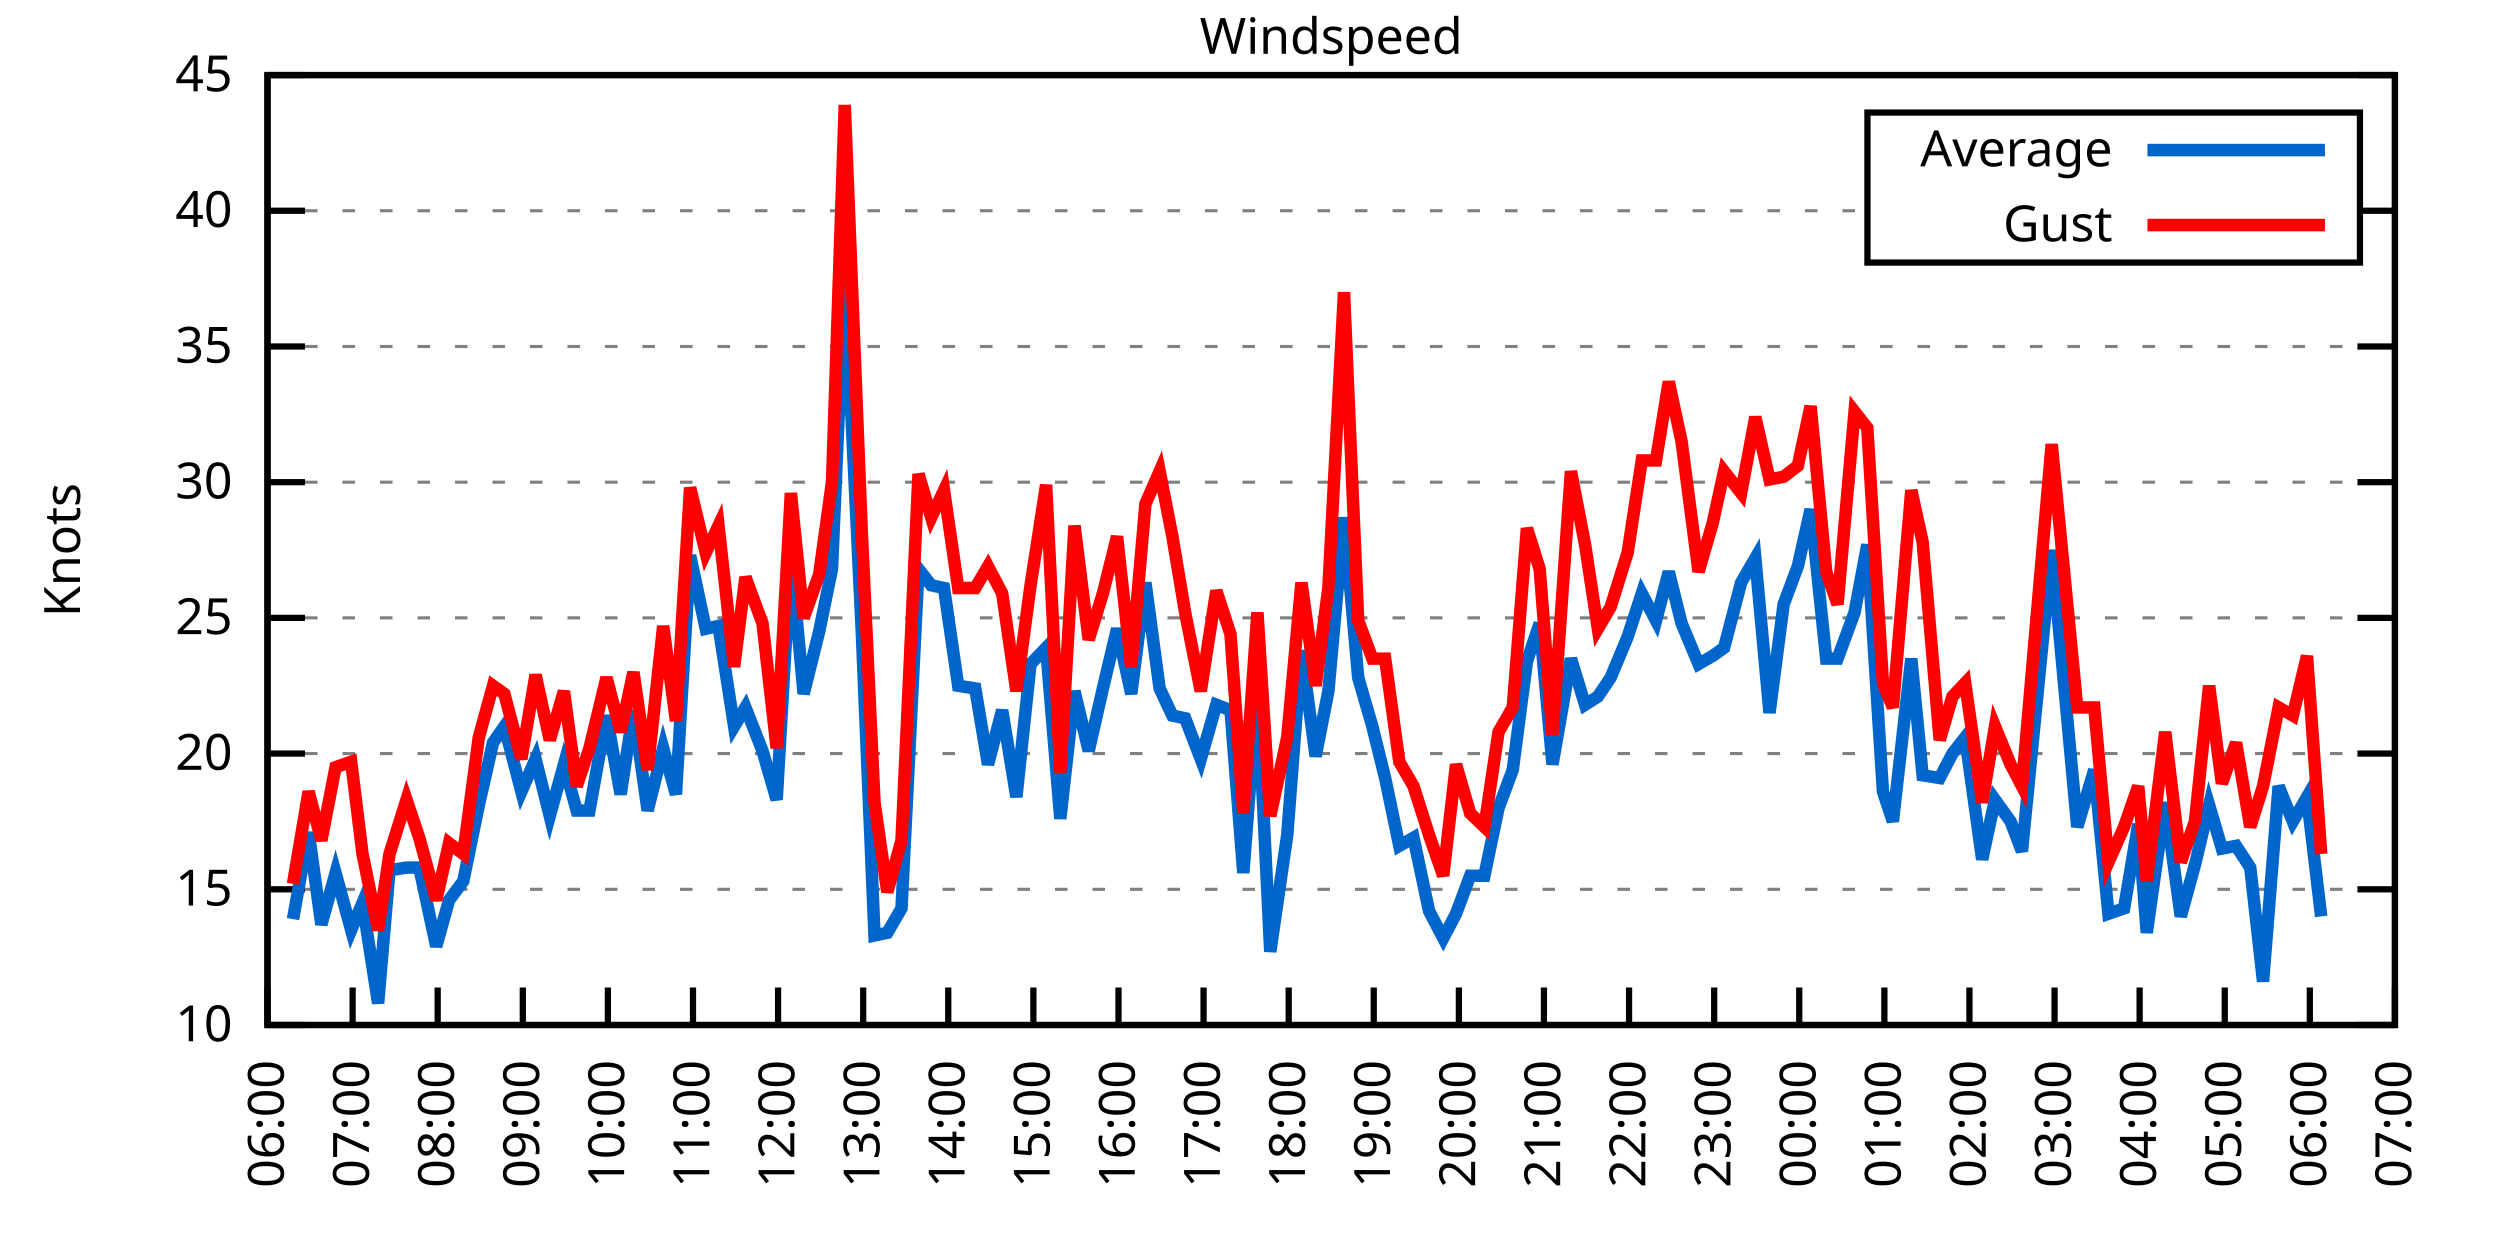
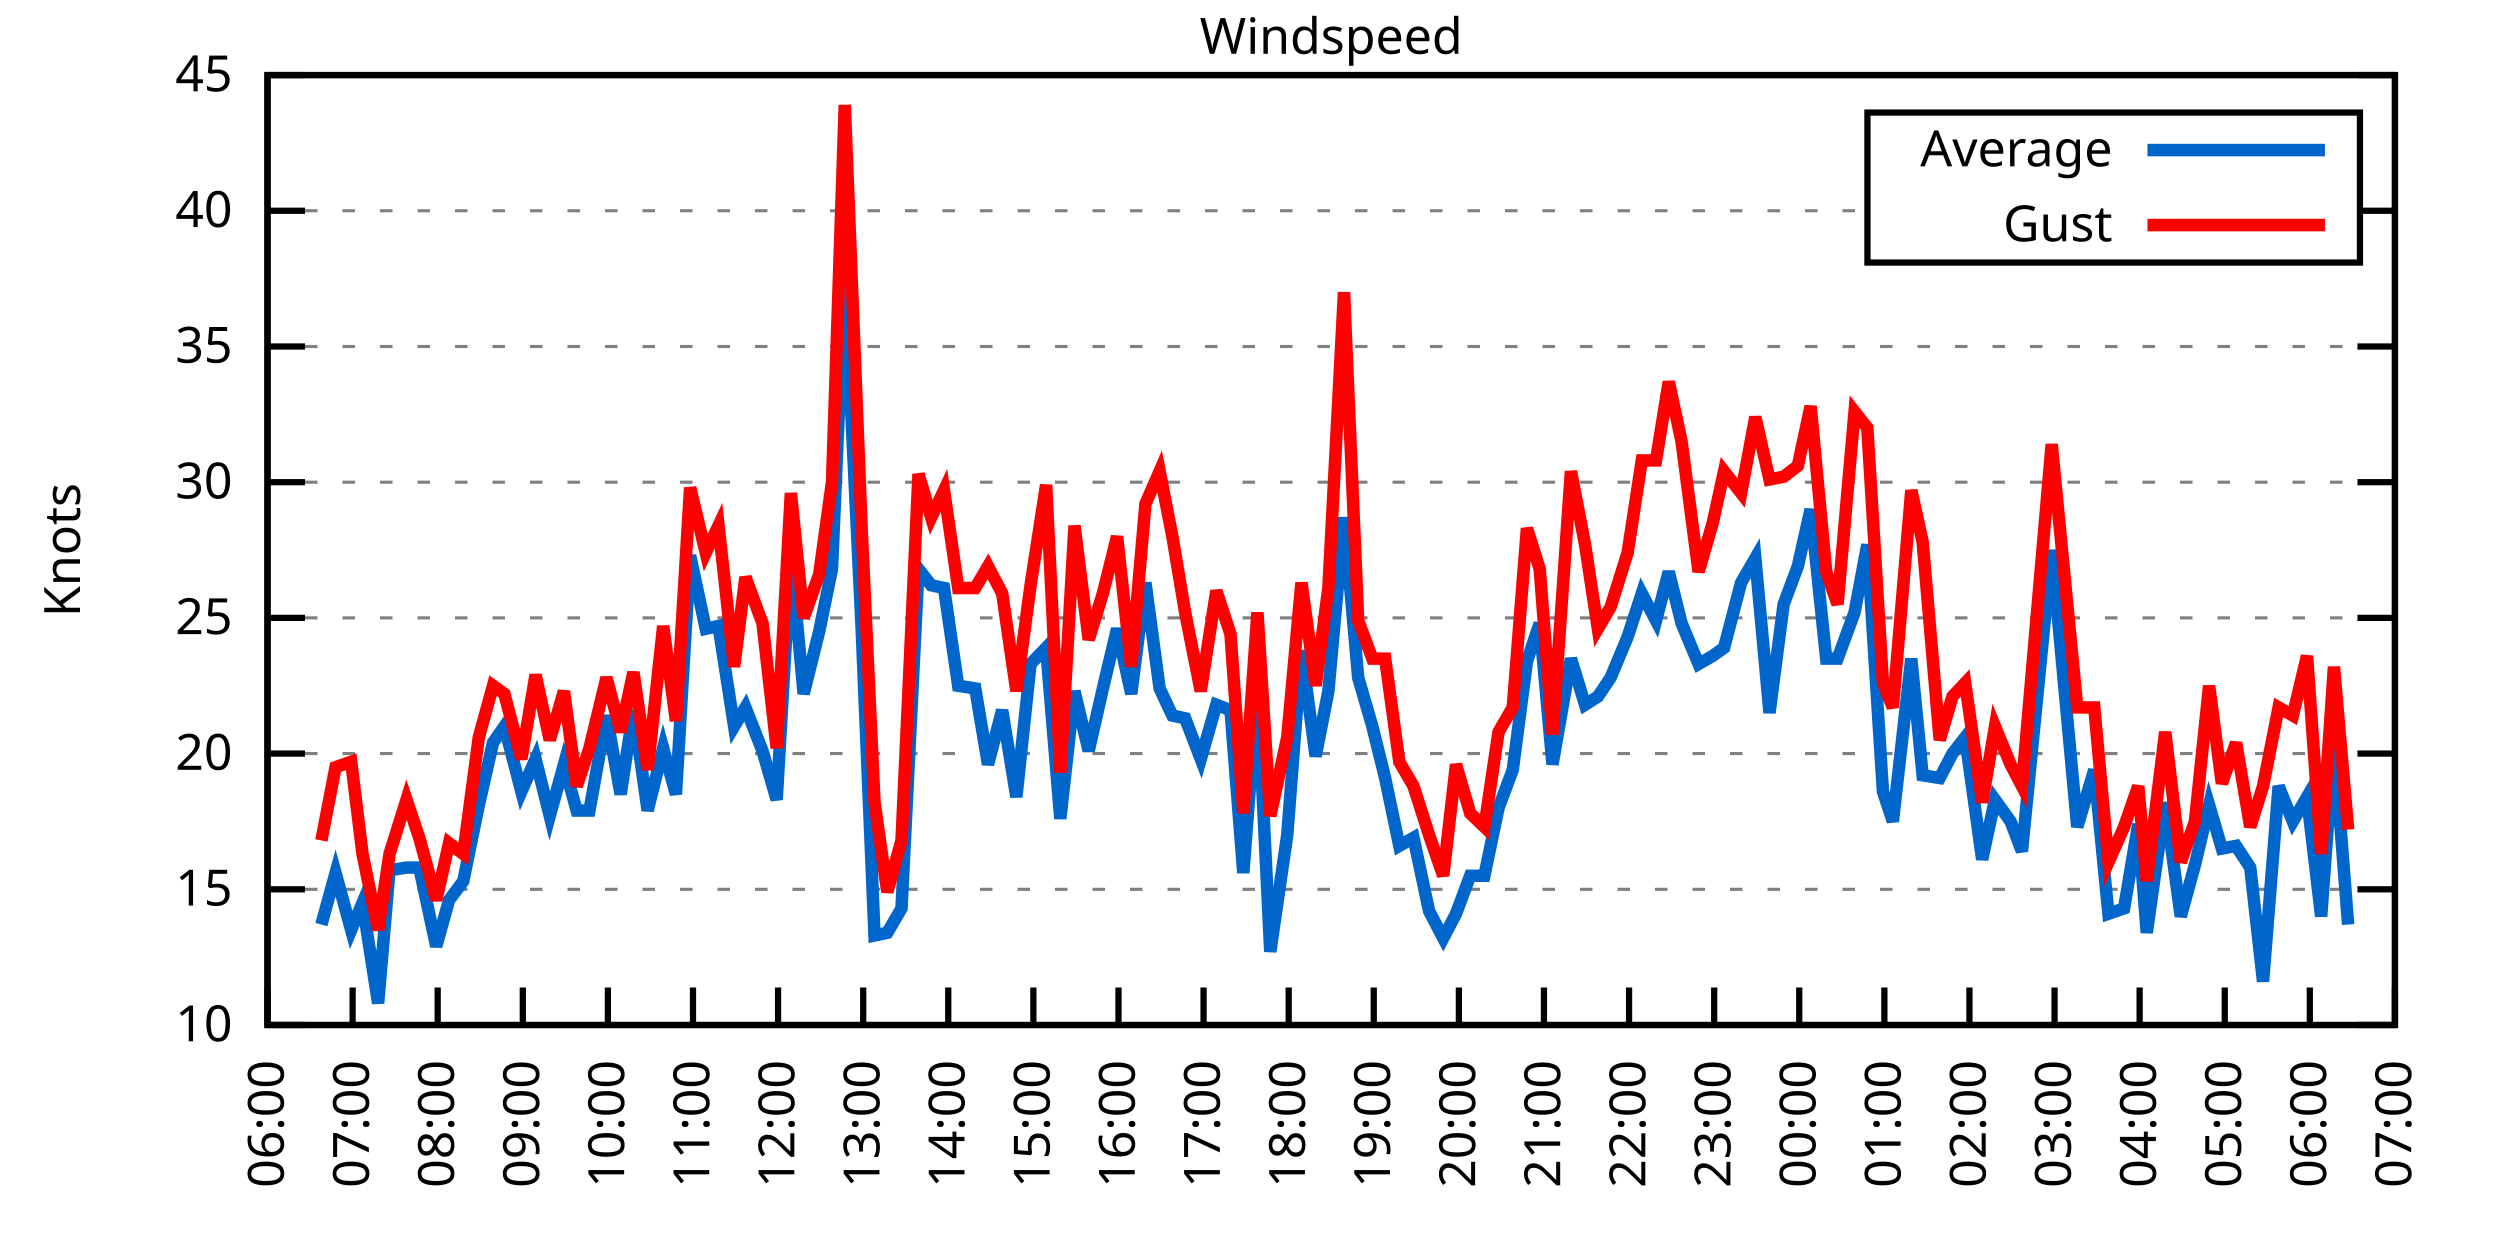
<svg xmlns="http://www.w3.org/2000/svg" xmlns:xlink="http://www.w3.org/1999/xlink" width="400" height="200" viewBox="0 0 400 200">
  <g id="gnuplot_canvas">
    <rect x="0" y="0" width="400" height="200" fill="none" />
    <defs>
      <circle id="gpDot" r="0.5" stroke-width="0.5" stroke="currentColor" />
      <path id="gpPt0" stroke-width="0.333" stroke="currentColor" d="M-1,0 h2 M0,-1 v2" />
      <path id="gpPt1" stroke-width="0.333" stroke="currentColor" d="M-1,-1 L1,1 M1,-1 L-1,1" />
      <path id="gpPt2" stroke-width="0.333" stroke="currentColor" d="M-1,0 L1,0 M0,-1 L0,1 M-1,-1 L1,1 M-1,1 L1,-1" />
      <rect id="gpPt3" stroke-width="0.333" stroke="currentColor" x="-1" y="-1" width="2" height="2" />
      <rect id="gpPt4" stroke-width="0.333" stroke="currentColor" fill="currentColor" x="-1" y="-1" width="2" height="2" />
      <circle id="gpPt5" stroke-width="0.333" stroke="currentColor" cx="0" cy="0" r="1" />
      <use xlink:href="#gpPt5" id="gpPt6" fill="currentColor" stroke="none" />
      <path id="gpPt7" stroke-width="0.333" stroke="currentColor" d="M0,-1.33 L-1.33,0.67 L1.33,0.67 z" />
      <use xlink:href="#gpPt7" id="gpPt8" fill="currentColor" stroke="none" />
      <use xlink:href="#gpPt7" id="gpPt9" stroke="currentColor" transform="rotate(180)" />
      <use xlink:href="#gpPt9" id="gpPt10" fill="currentColor" stroke="none" />
      <use xlink:href="#gpPt3" id="gpPt11" stroke="currentColor" transform="rotate(45)" />
      <use xlink:href="#gpPt11" id="gpPt12" fill="currentColor" stroke="none" />
      <path id="gpPt13" stroke-width="0.333" stroke="currentColor" d="M0,1.330 L1.265,0.411 L0.782,-1.067 L-0.782,-1.076 L-1.265,0.411 z" />
      <use xlink:href="#gpPt13" id="gpPt14" fill="currentColor" stroke="none" />
      <filter id="textbox" filterUnits="objectBoundingBox" x="0" y="0" height="1" width="1">
        <feFlood flood-color="white" flood-opacity="1" result="bgnd" />
        <feComposite in="SourceGraphic" in2="bgnd" operator="atop" />
      </filter>
      <filter id="greybox" filterUnits="objectBoundingBox" x="0" y="0" height="1" width="1">
        <feFlood flood-color="lightgrey" flood-opacity="1" result="grey" />
        <feComposite in="SourceGraphic" in2="grey" operator="atop" />
      </filter>
    </defs>
    <g fill="none" color="white" stroke="currentColor" stroke-width="1.00" stroke-linecap="butt" stroke-linejoin="miter">
</g>
    <g fill="none" color="black" stroke="currentColor" stroke-width="1.00" stroke-linecap="butt" stroke-linejoin="miter">
      <g stroke="none" shape-rendering="crispEdges">
        <polygon fill="rgb(255, 255, 255)" points="42.80,164.00 383.18,164.00 383.18,12.02 42.80,12.02 " />
      </g>
    </g>
    <g fill="none" color="black" stroke="currentColor" stroke-width="1.00" stroke-linecap="butt" stroke-linejoin="miter">
</g>
    <g fill="none" color="black" stroke="black" stroke-width="0.50" stroke-linecap="butt" stroke-linejoin="miter">
</g>
    <g fill="none" color="gray" stroke="currentColor" stroke-width="0.50" stroke-linecap="butt" stroke-linejoin="miter">
      <path stroke="gray" stroke-dasharray="2,4" class="gridline" d="M42.80,164.00 L383.19,164.00  " />
    </g>
    <g fill="none" color="gray" stroke="gray" stroke-width="1.00" stroke-linecap="butt" stroke-linejoin="miter">
</g>
    <g fill="none" color="black" stroke="currentColor" stroke-width="1.00" stroke-linecap="butt" stroke-linejoin="miter">
      <path stroke="black" d="M42.80,164.00 L48.80,164.00 M383.19,164.00 L377.19,164.00  " />
      <g transform="translate(37.20,166.60)" stroke="none" fill="black" font-family="Sans" font-size="8.00" text-anchor="end">
        <text>
          <tspan font-family="Sans"> 10</tspan>
        </text>
      </g>
    </g>
    <g fill="none" color="black" stroke="currentColor" stroke-width="1.00" stroke-linecap="butt" stroke-linejoin="miter">
</g>
    <g fill="none" color="black" stroke="black" stroke-width="0.50" stroke-linecap="butt" stroke-linejoin="miter">
</g>
    <g fill="none" color="gray" stroke="currentColor" stroke-width="0.50" stroke-linecap="butt" stroke-linejoin="miter">
      <path stroke="gray" stroke-dasharray="2,4" class="gridline" d="M42.80,142.29 L383.19,142.29  " />
    </g>
    <g fill="none" color="gray" stroke="gray" stroke-width="1.00" stroke-linecap="butt" stroke-linejoin="miter">
</g>
    <g fill="none" color="black" stroke="currentColor" stroke-width="1.00" stroke-linecap="butt" stroke-linejoin="miter">
      <path stroke="black" d="M42.80,142.29 L48.80,142.29 M383.19,142.29 L377.19,142.29  " />
      <g transform="translate(37.20,144.89)" stroke="none" fill="black" font-family="Sans" font-size="8.00" text-anchor="end">
        <text>
          <tspan font-family="Sans"> 15</tspan>
        </text>
      </g>
    </g>
    <g fill="none" color="black" stroke="currentColor" stroke-width="1.00" stroke-linecap="butt" stroke-linejoin="miter">
</g>
    <g fill="none" color="black" stroke="black" stroke-width="0.50" stroke-linecap="butt" stroke-linejoin="miter">
</g>
    <g fill="none" color="gray" stroke="currentColor" stroke-width="0.50" stroke-linecap="butt" stroke-linejoin="miter">
      <path stroke="gray" stroke-dasharray="2,4" class="gridline" d="M42.80,120.57 L383.19,120.57  " />
    </g>
    <g fill="none" color="gray" stroke="gray" stroke-width="1.00" stroke-linecap="butt" stroke-linejoin="miter">
</g>
    <g fill="none" color="black" stroke="currentColor" stroke-width="1.00" stroke-linecap="butt" stroke-linejoin="miter">
      <path stroke="black" d="M42.80,120.57 L48.80,120.57 M383.19,120.57 L377.19,120.57  " />
      <g transform="translate(37.20,123.17)" stroke="none" fill="black" font-family="Sans" font-size="8.00" text-anchor="end">
        <text>
          <tspan font-family="Sans"> 20</tspan>
        </text>
      </g>
    </g>
    <g fill="none" color="black" stroke="currentColor" stroke-width="1.00" stroke-linecap="butt" stroke-linejoin="miter">
</g>
    <g fill="none" color="black" stroke="black" stroke-width="0.50" stroke-linecap="butt" stroke-linejoin="miter">
</g>
    <g fill="none" color="gray" stroke="currentColor" stroke-width="0.50" stroke-linecap="butt" stroke-linejoin="miter">
      <path stroke="gray" stroke-dasharray="2,4" class="gridline" d="M42.80,98.86 L383.19,98.86  " />
    </g>
    <g fill="none" color="gray" stroke="gray" stroke-width="1.00" stroke-linecap="butt" stroke-linejoin="miter">
</g>
    <g fill="none" color="black" stroke="currentColor" stroke-width="1.00" stroke-linecap="butt" stroke-linejoin="miter">
      <path stroke="black" d="M42.80,98.86 L48.80,98.86 M383.19,98.86 L377.19,98.86  " />
      <g transform="translate(37.20,101.46)" stroke="none" fill="black" font-family="Sans" font-size="8.00" text-anchor="end">
        <text>
          <tspan font-family="Sans"> 25</tspan>
        </text>
      </g>
    </g>
    <g fill="none" color="black" stroke="currentColor" stroke-width="1.00" stroke-linecap="butt" stroke-linejoin="miter">
</g>
    <g fill="none" color="black" stroke="black" stroke-width="0.50" stroke-linecap="butt" stroke-linejoin="miter">
</g>
    <g fill="none" color="gray" stroke="currentColor" stroke-width="0.50" stroke-linecap="butt" stroke-linejoin="miter">
      <path stroke="gray" stroke-dasharray="2,4" class="gridline" d="M42.80,77.15 L383.19,77.15  " />
    </g>
    <g fill="none" color="gray" stroke="gray" stroke-width="1.00" stroke-linecap="butt" stroke-linejoin="miter">
</g>
    <g fill="none" color="black" stroke="currentColor" stroke-width="1.00" stroke-linecap="butt" stroke-linejoin="miter">
      <path stroke="black" d="M42.80,77.15 L48.80,77.15 M383.19,77.15 L377.19,77.15  " />
      <g transform="translate(37.20,79.75)" stroke="none" fill="black" font-family="Sans" font-size="8.00" text-anchor="end">
        <text>
          <tspan font-family="Sans"> 30</tspan>
        </text>
      </g>
    </g>
    <g fill="none" color="black" stroke="currentColor" stroke-width="1.00" stroke-linecap="butt" stroke-linejoin="miter">
</g>
    <g fill="none" color="black" stroke="black" stroke-width="0.50" stroke-linecap="butt" stroke-linejoin="miter">
</g>
    <g fill="none" color="gray" stroke="currentColor" stroke-width="0.50" stroke-linecap="butt" stroke-linejoin="miter">
      <path stroke="gray" stroke-dasharray="2,4" class="gridline" d="M42.80,55.44 L383.19,55.44  " />
    </g>
    <g fill="none" color="gray" stroke="gray" stroke-width="1.00" stroke-linecap="butt" stroke-linejoin="miter">
</g>
    <g fill="none" color="black" stroke="currentColor" stroke-width="1.00" stroke-linecap="butt" stroke-linejoin="miter">
      <path stroke="black" d="M42.80,55.44 L48.80,55.44 M383.19,55.44 L377.19,55.44  " />
      <g transform="translate(37.20,58.04)" stroke="none" fill="black" font-family="Sans" font-size="8.00" text-anchor="end">
        <text>
          <tspan font-family="Sans"> 35</tspan>
        </text>
      </g>
    </g>
    <g fill="none" color="black" stroke="currentColor" stroke-width="1.00" stroke-linecap="butt" stroke-linejoin="miter">
</g>
    <g fill="none" color="black" stroke="black" stroke-width="0.50" stroke-linecap="butt" stroke-linejoin="miter">
</g>
    <g fill="none" color="gray" stroke="currentColor" stroke-width="0.50" stroke-linecap="butt" stroke-linejoin="miter">
      <path stroke="gray" stroke-dasharray="2,4" class="gridline" d="M42.80,33.72 L298.79,33.72 M377.59,33.72 L383.19,33.72  " />
    </g>
    <g fill="none" color="gray" stroke="gray" stroke-width="1.00" stroke-linecap="butt" stroke-linejoin="miter">
</g>
    <g fill="none" color="black" stroke="currentColor" stroke-width="1.00" stroke-linecap="butt" stroke-linejoin="miter">
      <path stroke="black" d="M42.80,33.72 L48.80,33.72 M383.19,33.72 L377.19,33.72  " />
      <g transform="translate(37.20,36.32)" stroke="none" fill="black" font-family="Sans" font-size="8.00" text-anchor="end">
        <text>
          <tspan font-family="Sans"> 40</tspan>
        </text>
      </g>
    </g>
    <g fill="none" color="black" stroke="currentColor" stroke-width="1.00" stroke-linecap="butt" stroke-linejoin="miter">
</g>
    <g fill="none" color="black" stroke="black" stroke-width="0.50" stroke-linecap="butt" stroke-linejoin="miter">
</g>
    <g fill="none" color="gray" stroke="currentColor" stroke-width="0.50" stroke-linecap="butt" stroke-linejoin="miter">
      <path stroke="gray" stroke-dasharray="2,4" class="gridline" d="M42.80,12.01 L383.19,12.01  " />
    </g>
    <g fill="none" color="gray" stroke="gray" stroke-width="1.00" stroke-linecap="butt" stroke-linejoin="miter">
</g>
    <g fill="none" color="black" stroke="currentColor" stroke-width="1.00" stroke-linecap="butt" stroke-linejoin="miter">
      <path stroke="black" d="M42.80,12.01 L48.80,12.01 M383.19,12.01 L377.19,12.01  " />
      <g transform="translate(37.20,14.61)" stroke="none" fill="black" font-family="Sans" font-size="8.00" text-anchor="end">
        <text>
          <tspan font-family="Sans"> 45</tspan>
        </text>
      </g>
    </g>
    <g fill="none" color="black" stroke="currentColor" stroke-width="1.00" stroke-linecap="butt" stroke-linejoin="miter">
      <path stroke="black" d="M42.80,164.00 L42.80,158.00  " />
      <g transform="translate(45.40,169.60) rotate(270.00)" stroke="none" fill="black" font-family="Sans" font-size="8.00" text-anchor="end">
        <text>
          <tspan font-family="Sans">06:00</tspan>
        </text>
      </g>
    </g>
    <g fill="none" color="black" stroke="currentColor" stroke-width="1.00" stroke-linecap="butt" stroke-linejoin="miter">
      <path stroke="black" d="M56.42,164.00 L56.42,158.00  " />
      <g transform="translate(59.02,169.60) rotate(270.00)" stroke="none" fill="black" font-family="Sans" font-size="8.00" text-anchor="end">
        <text>
          <tspan font-family="Sans">07:00</tspan>
        </text>
      </g>
    </g>
    <g fill="none" color="black" stroke="currentColor" stroke-width="1.00" stroke-linecap="butt" stroke-linejoin="miter">
      <path stroke="black" d="M70.03,164.00 L70.03,158.00  " />
      <g transform="translate(72.63,169.60) rotate(270.00)" stroke="none" fill="black" font-family="Sans" font-size="8.00" text-anchor="end">
        <text>
          <tspan font-family="Sans">08:00</tspan>
        </text>
      </g>
    </g>
    <g fill="none" color="black" stroke="currentColor" stroke-width="1.00" stroke-linecap="butt" stroke-linejoin="miter">
      <path stroke="black" d="M83.65,164.00 L83.65,158.00  " />
      <g transform="translate(86.25,169.60) rotate(270.00)" stroke="none" fill="black" font-family="Sans" font-size="8.00" text-anchor="end">
        <text>
          <tspan font-family="Sans">09:00</tspan>
        </text>
      </g>
    </g>
    <g fill="none" color="black" stroke="currentColor" stroke-width="1.00" stroke-linecap="butt" stroke-linejoin="miter">
      <path stroke="black" d="M97.26,164.00 L97.26,158.00  " />
      <g transform="translate(99.86,169.60) rotate(270.00)" stroke="none" fill="black" font-family="Sans" font-size="8.00" text-anchor="end">
        <text>
          <tspan font-family="Sans">10:00</tspan>
        </text>
      </g>
    </g>
    <g fill="none" color="black" stroke="currentColor" stroke-width="1.00" stroke-linecap="butt" stroke-linejoin="miter">
      <path stroke="black" d="M110.88,164.00 L110.88,158.00  " />
      <g transform="translate(113.48,169.60) rotate(270.00)" stroke="none" fill="black" font-family="Sans" font-size="8.00" text-anchor="end">
        <text>
          <tspan font-family="Sans">11:00</tspan>
        </text>
      </g>
    </g>
    <g fill="none" color="black" stroke="currentColor" stroke-width="1.00" stroke-linecap="butt" stroke-linejoin="miter">
      <path stroke="black" d="M124.49,164.00 L124.49,158.00  " />
      <g transform="translate(127.09,169.60) rotate(270.00)" stroke="none" fill="black" font-family="Sans" font-size="8.00" text-anchor="end">
        <text>
          <tspan font-family="Sans">12:00</tspan>
        </text>
      </g>
    </g>
    <g fill="none" color="black" stroke="currentColor" stroke-width="1.00" stroke-linecap="butt" stroke-linejoin="miter">
      <path stroke="black" d="M138.11,164.00 L138.11,158.00  " />
      <g transform="translate(140.71,169.60) rotate(270.00)" stroke="none" fill="black" font-family="Sans" font-size="8.00" text-anchor="end">
        <text>
          <tspan font-family="Sans">13:00</tspan>
        </text>
      </g>
    </g>
    <g fill="none" color="black" stroke="currentColor" stroke-width="1.00" stroke-linecap="butt" stroke-linejoin="miter">
      <path stroke="black" d="M151.72,164.00 L151.72,158.00  " />
      <g transform="translate(154.32,169.60) rotate(270.00)" stroke="none" fill="black" font-family="Sans" font-size="8.00" text-anchor="end">
        <text>
          <tspan font-family="Sans">14:00</tspan>
        </text>
      </g>
    </g>
    <g fill="none" color="black" stroke="currentColor" stroke-width="1.00" stroke-linecap="butt" stroke-linejoin="miter">
      <path stroke="black" d="M165.34,164.00 L165.34,158.00  " />
      <g transform="translate(167.94,169.60) rotate(270.00)" stroke="none" fill="black" font-family="Sans" font-size="8.00" text-anchor="end">
        <text>
          <tspan font-family="Sans">15:00</tspan>
        </text>
      </g>
    </g>
    <g fill="none" color="black" stroke="currentColor" stroke-width="1.00" stroke-linecap="butt" stroke-linejoin="miter">
      <path stroke="black" d="M178.96,164.00 L178.96,158.00  " />
      <g transform="translate(181.56,169.60) rotate(270.00)" stroke="none" fill="black" font-family="Sans" font-size="8.00" text-anchor="end">
        <text>
          <tspan font-family="Sans">16:00</tspan>
        </text>
      </g>
    </g>
    <g fill="none" color="black" stroke="currentColor" stroke-width="1.00" stroke-linecap="butt" stroke-linejoin="miter">
      <path stroke="black" d="M192.57,164.00 L192.57,158.00  " />
      <g transform="translate(195.17,169.60) rotate(270.00)" stroke="none" fill="black" font-family="Sans" font-size="8.00" text-anchor="end">
        <text>
          <tspan font-family="Sans">17:00</tspan>
        </text>
      </g>
    </g>
    <g fill="none" color="black" stroke="currentColor" stroke-width="1.00" stroke-linecap="butt" stroke-linejoin="miter">
      <path stroke="black" d="M206.19,164.00 L206.19,158.00  " />
      <g transform="translate(208.79,169.60) rotate(270.00)" stroke="none" fill="black" font-family="Sans" font-size="8.00" text-anchor="end">
        <text>
          <tspan font-family="Sans">18:00</tspan>
        </text>
      </g>
    </g>
    <g fill="none" color="black" stroke="currentColor" stroke-width="1.00" stroke-linecap="butt" stroke-linejoin="miter">
      <path stroke="black" d="M219.80,164.00 L219.80,158.00  " />
      <g transform="translate(222.40,169.60) rotate(270.00)" stroke="none" fill="black" font-family="Sans" font-size="8.00" text-anchor="end">
        <text>
          <tspan font-family="Sans">19:00</tspan>
        </text>
      </g>
    </g>
    <g fill="none" color="black" stroke="currentColor" stroke-width="1.00" stroke-linecap="butt" stroke-linejoin="miter">
      <path stroke="black" d="M233.42,164.00 L233.42,158.00  " />
      <g transform="translate(236.02,169.60) rotate(270.00)" stroke="none" fill="black" font-family="Sans" font-size="8.00" text-anchor="end">
        <text>
          <tspan font-family="Sans">20:00</tspan>
        </text>
      </g>
    </g>
    <g fill="none" color="black" stroke="currentColor" stroke-width="1.00" stroke-linecap="butt" stroke-linejoin="miter">
      <path stroke="black" d="M247.03,164.00 L247.03,158.00  " />
      <g transform="translate(249.63,169.60) rotate(270.00)" stroke="none" fill="black" font-family="Sans" font-size="8.00" text-anchor="end">
        <text>
          <tspan font-family="Sans">21:00</tspan>
        </text>
      </g>
    </g>
    <g fill="none" color="black" stroke="currentColor" stroke-width="1.00" stroke-linecap="butt" stroke-linejoin="miter">
      <path stroke="black" d="M260.65,164.00 L260.65,158.00  " />
      <g transform="translate(263.25,169.60) rotate(270.00)" stroke="none" fill="black" font-family="Sans" font-size="8.00" text-anchor="end">
        <text>
          <tspan font-family="Sans">22:00</tspan>
        </text>
      </g>
    </g>
    <g fill="none" color="black" stroke="currentColor" stroke-width="1.00" stroke-linecap="butt" stroke-linejoin="miter">
      <path stroke="black" d="M274.27,164.00 L274.27,158.00  " />
      <g transform="translate(276.87,169.60) rotate(270.00)" stroke="none" fill="black" font-family="Sans" font-size="8.00" text-anchor="end">
        <text>
          <tspan font-family="Sans">23:00</tspan>
        </text>
      </g>
    </g>
    <g fill="none" color="black" stroke="currentColor" stroke-width="1.00" stroke-linecap="butt" stroke-linejoin="miter">
      <path stroke="black" d="M287.88,164.00 L287.88,158.00  " />
      <g transform="translate(290.48,169.60) rotate(270.00)" stroke="none" fill="black" font-family="Sans" font-size="8.00" text-anchor="end">
        <text>
          <tspan font-family="Sans">00:00</tspan>
        </text>
      </g>
    </g>
    <g fill="none" color="black" stroke="currentColor" stroke-width="1.00" stroke-linecap="butt" stroke-linejoin="miter">
      <path stroke="black" d="M301.50,164.00 L301.50,158.00  " />
      <g transform="translate(304.10,169.60) rotate(270.00)" stroke="none" fill="black" font-family="Sans" font-size="8.00" text-anchor="end">
        <text>
          <tspan font-family="Sans">01:00</tspan>
        </text>
      </g>
    </g>
    <g fill="none" color="black" stroke="currentColor" stroke-width="1.00" stroke-linecap="butt" stroke-linejoin="miter">
      <path stroke="black" d="M315.11,164.00 L315.11,158.00  " />
      <g transform="translate(317.71,169.60) rotate(270.00)" stroke="none" fill="black" font-family="Sans" font-size="8.00" text-anchor="end">
        <text>
          <tspan font-family="Sans">02:00</tspan>
        </text>
      </g>
    </g>
    <g fill="none" color="black" stroke="currentColor" stroke-width="1.00" stroke-linecap="butt" stroke-linejoin="miter">
      <path stroke="black" d="M328.73,164.00 L328.73,158.00  " />
      <g transform="translate(331.33,169.60) rotate(270.00)" stroke="none" fill="black" font-family="Sans" font-size="8.00" text-anchor="end">
        <text>
          <tspan font-family="Sans">03:00</tspan>
        </text>
      </g>
    </g>
    <g fill="none" color="black" stroke="currentColor" stroke-width="1.00" stroke-linecap="butt" stroke-linejoin="miter">
      <path stroke="black" d="M342.34,164.00 L342.34,158.00  " />
      <g transform="translate(344.94,169.60) rotate(270.00)" stroke="none" fill="black" font-family="Sans" font-size="8.00" text-anchor="end">
        <text>
          <tspan font-family="Sans">04:00</tspan>
        </text>
      </g>
    </g>
    <g fill="none" color="black" stroke="currentColor" stroke-width="1.00" stroke-linecap="butt" stroke-linejoin="miter">
      <path stroke="black" d="M355.96,164.00 L355.96,158.00  " />
      <g transform="translate(358.56,169.60) rotate(270.00)" stroke="none" fill="black" font-family="Sans" font-size="8.00" text-anchor="end">
        <text>
          <tspan font-family="Sans">05:00</tspan>
        </text>
      </g>
    </g>
    <g fill="none" color="black" stroke="currentColor" stroke-width="1.00" stroke-linecap="butt" stroke-linejoin="miter">
      <path stroke="black" d="M369.57,164.00 L369.57,158.00  " />
      <g transform="translate(372.17,169.60) rotate(270.00)" stroke="none" fill="black" font-family="Sans" font-size="8.00" text-anchor="end">
        <text>
          <tspan font-family="Sans">06:00</tspan>
        </text>
      </g>
    </g>
    <g fill="none" color="black" stroke="currentColor" stroke-width="1.00" stroke-linecap="butt" stroke-linejoin="miter">
      <path stroke="black" d="M383.19,164.00 L383.19,158.00  " />
      <g transform="translate(385.79,169.60) rotate(270.00)" stroke="none" fill="black" font-family="Sans" font-size="8.00" text-anchor="end">
        <text>
          <tspan font-family="Sans">07:00</tspan>
        </text>
      </g>
    </g>
    <g fill="none" color="black" stroke="currentColor" stroke-width="1.00" stroke-linecap="butt" stroke-linejoin="miter">
</g>
    <g fill="none" color="black" stroke="currentColor" stroke-width="1.00" stroke-linecap="butt" stroke-linejoin="miter">
      <path stroke="black" d="M42.80,12.01 L42.80,164.00 L383.19,164.00 L383.19,12.01 L42.80,12.01 Z  " />
    </g>
    <g fill="none" color="black" stroke="currentColor" stroke-width="1.00" stroke-linecap="butt" stroke-linejoin="miter">
</g>
    <g fill="none" color="black" stroke="currentColor" stroke-width="1.00" stroke-linecap="butt" stroke-linejoin="miter">
      <path stroke="black" d="M298.79,42.01 L298.79,18.01 L377.59,18.01 L377.59,42.01 L298.79,42.01 Z  " />
    </g>
    <g id="Windspeed_plot_1">
      <g fill="none" color="white" stroke="black" stroke-width="2.00" stroke-linecap="butt" stroke-linejoin="miter">
</g>
      <g fill="none" color="black" stroke="currentColor" stroke-width="2.00" stroke-linecap="butt" stroke-linejoin="miter">
        <g transform="translate(337.99,26.61)" stroke="none" fill="black" font-family="Sans" font-size="8.00" text-anchor="end">
          <text>
            <tspan font-family="Sans">Average</tspan>
          </text>
        </g>
      </g>
      <g fill="none" color="black" stroke="currentColor" stroke-width="2.00" stroke-linecap="butt" stroke-linejoin="miter">
-         <path stroke="rgb(  0, 102, 204)" d="M343.59,24.01 L371.99,24.01 M46.88,147.06 L49.38,133.17 L51.42,147.93 L53.69,139.68 L56.19,148.80 L58.00,144.46   L60.50,160.53 L62.32,139.25 L65.04,138.81 L67.08,138.81 L69.80,151.41 L71.85,144.02 L74.12,140.98 L76.61,128.83   L78.88,118.84 L80.70,116.23 L83.42,126.65 L85.69,121.44 L87.96,130.56 L90.23,122.31 L92.27,129.69 L94.31,129.69   L97.04,114.49 L99.30,127.09 L101.35,113.63 L103.62,129.69 L106.11,119.71 L108.15,127.09 L110.42,88.87 L112.92,100.60   L114.96,100.16 L117.46,116.23 L119.27,113.19 L122.00,120.14 L124.27,127.96 L126.54,88.87 L128.58,111.02 L131.07,101.03   L133.12,91.04 L135.16,44.15 L137.88,101.03 L139.92,149.67 L141.97,149.24 L144.24,145.33 L146.96,91.04 L149.00,93.65   L151.04,94.08 L153.31,109.72 L156.04,110.15 L158.08,122.31 L160.35,113.63 L162.62,127.52 L164.89,106.24 L167.38,103.64   L169.65,131.00 L171.92,110.59 L174.19,120.14 L176.46,110.15 L178.73,100.60 L181.00,111.02 L183.27,93.22 L185.54,110.15   L187.58,114.49 L189.62,114.93 L192.12,121.44 L194.61,112.76 L196.88,113.63 L198.93,139.68 L201.19,110.15 L203.24,152.28   L205.96,133.60 L208.23,104.07 L210.50,121.01 L212.54,110.59 L215.04,82.79 L217.31,108.42 L219.58,116.23 L221.62,124.48   L223.89,135.34 L226.16,134.04 L228.65,145.76 L230.92,150.10 L232.96,146.20 L235.23,140.12 L237.50,140.12 L239.77,129.26   L242.04,123.18 L244.31,105.81 L246.35,99.73 L248.40,122.31 L251.35,105.38 L253.61,112.76 L255.66,111.45 L257.70,108.42   L260.42,101.90 L262.69,94.95 L264.96,99.30 L267.00,91.48 L269.05,99.73 L271.77,106.24 L274.04,104.94 L275.85,103.64   L278.58,93.22 L280.85,89.31 L283.12,114.06 L285.38,96.69 L287.65,90.61 L289.70,81.49 L292.19,105.38 L294.01,105.38   L296.73,97.99 L298.77,87.14 L301.27,126.65 L302.86,131.43 L305.81,105.38 L307.62,124.05 L310.35,124.48 L312.39,120.57   L314.43,117.97 L317.15,137.51 L319.20,127.96 L321.69,131.43 L323.51,136.21 L328.27,88.00 L332.36,132.30 L335.08,123.18   L337.35,146.20 L339.85,145.33 L342.12,131.86 L343.48,149.24 L346.43,128.39 L348.92,146.63 L351.19,138.38 L353.46,128.83   L355.50,135.77 L357.77,135.34 L360.04,138.81 L362.09,157.05 L364.58,125.79 L366.85,131.43 L369.12,127.52 L371.39,146.63    " />
+         <path stroke="rgb(  0, 102, 204)" d="M343.59,24.01 L371.99,24.01 M51.42,147.93 L53.69,139.68 L56.19,148.80 L58.00,144.46 L60.50,160.53 L62.32,139.25   L65.04,138.81 L67.08,138.81 L69.80,151.41 L71.85,144.02 L74.12,140.98 L76.61,128.83 L78.88,118.84 L80.70,116.23   L83.42,126.65 L85.69,121.44 L87.96,130.56 L90.23,122.31 L92.27,129.69 L94.31,129.69 L97.04,114.49 L99.30,127.09   L101.35,113.63 L103.62,129.69 L106.11,119.71 L108.15,127.09 L110.42,88.87 L112.92,100.60 L114.96,100.16 L117.46,116.23   L119.27,113.19 L122.00,120.14 L124.27,127.96 L126.54,88.87 L128.58,111.02 L131.07,101.03 L133.12,91.04 L135.16,44.15   L137.88,101.03 L139.92,149.67 L141.97,149.24 L144.24,145.33 L146.96,91.04 L149.00,93.65 L151.04,94.08 L153.31,109.72   L156.04,110.15 L158.08,122.31 L160.35,113.63 L162.62,127.52 L164.89,106.24 L167.38,103.64 L169.65,131.00 L171.92,110.59   L174.19,120.14 L176.46,110.15 L178.73,100.60 L181.00,111.02 L183.27,93.22 L185.54,110.15 L187.58,114.49 L189.62,114.93   L192.12,121.44 L194.61,112.76 L196.88,113.63 L198.93,139.68 L201.19,110.15 L203.24,152.28 L205.96,133.60 L208.23,104.07   L210.50,121.01 L212.54,110.59 L215.04,82.79 L217.31,108.42 L219.58,116.23 L221.62,124.48 L223.89,135.34 L226.16,134.04   L228.65,145.76 L230.92,150.10 L232.96,146.20 L235.23,140.12 L237.50,140.12 L239.77,129.26 L242.04,123.18 L244.31,105.81   L246.35,99.73 L248.40,122.31 L251.35,105.38 L253.61,112.76 L255.66,111.45 L257.70,108.42 L260.42,101.90 L262.69,94.95   L264.96,99.30 L267.00,91.48 L269.05,99.73 L271.77,106.24 L274.04,104.94 L275.85,103.64 L278.58,93.22 L280.85,89.31   L283.12,114.06 L285.38,96.69 L287.65,90.61 L289.70,81.49 L292.19,105.38 L294.01,105.38 L296.73,97.99 L298.77,87.14   L301.27,126.65 L302.86,131.43 L305.81,105.38 L307.62,124.05 L310.35,124.48 L312.39,120.57 L314.43,117.97 L317.15,137.51   L319.20,127.96 L321.69,131.43 L323.51,136.21 L328.27,88.00 L332.36,132.30 L335.08,123.18 L337.35,146.20 L339.85,145.33   L342.12,131.86 L343.48,149.24 L346.43,128.39 L348.92,146.63 L351.19,138.38 L353.46,128.83 L355.50,135.77 L357.77,135.34   L360.04,138.81 L362.09,157.05 L364.58,125.79 L366.85,131.43 L369.12,127.52 L371.39,146.63 L373.43,118.84 L375.70,147.93    " />
      </g>
    </g>
    <g id="Windspeed_plot_2">
      <g fill="none" color="black" stroke="currentColor" stroke-width="2.00" stroke-linecap="butt" stroke-linejoin="miter">
        <g transform="translate(337.99,38.61)" stroke="none" fill="black" font-family="Sans" font-size="8.00" text-anchor="end">
          <text>
            <tspan font-family="Sans">Gust</tspan>
          </text>
        </g>
      </g>
      <g fill="none" color="black" stroke="currentColor" stroke-width="2.00" stroke-linecap="butt" stroke-linejoin="miter">
-         <path stroke="rgb(255,   0,   0)" d="M343.59,36.01 L371.99,36.01 M46.88,141.42 L49.38,126.65 L51.42,134.47 L53.69,122.75 L56.19,121.88 L58.00,136.64   L60.50,148.80 L62.32,136.64 L65.04,127.96 L67.08,134.04 L69.80,144.02 L71.85,134.90 L74.12,136.64 L76.61,117.97   L78.88,109.72 L80.70,111.02 L83.42,121.44 L85.69,107.98 L87.96,118.40 L90.23,110.59 L92.27,125.79 L94.31,119.71   L97.04,108.42 L99.30,117.10 L101.35,107.55 L103.62,123.18 L106.11,100.16 L108.15,115.36 L110.42,78.02 L112.92,88.44   L114.96,84.10 L117.46,106.68 L119.27,92.35 L122.00,99.73 L124.27,119.71 L126.54,78.89 L128.58,98.86 L131.07,91.91   L133.12,77.15 L135.16,16.79 L137.88,84.97 L139.92,128.39 L141.97,142.72 L144.24,134.47 L146.96,75.85 L149.00,82.79   L151.04,78.45 L153.31,94.08 L156.04,94.08 L158.08,90.61 L160.35,94.95 L162.62,110.59 L164.89,93.65 L167.38,77.58   L169.65,123.61 L171.92,84.10 L174.19,102.34 L176.46,94.95 L178.73,85.83 L181.00,106.68 L183.27,80.62 L185.54,75.41   L187.58,85.83 L189.62,97.99 L192.12,110.59 L194.61,94.52 L196.88,101.47 L198.93,130.13 L201.19,97.99 L203.24,130.56   L205.96,117.97 L208.23,93.22 L210.50,109.72 L212.54,94.08 L215.04,46.75 L217.31,99.30 L219.58,105.38 L221.62,105.38   L223.89,121.88 L226.16,125.79 L228.65,133.60 L230.92,140.12 L232.96,122.31 L235.23,130.13 L237.50,132.30 L239.77,117.10   L242.04,113.19 L244.31,84.53 L246.35,91.04 L248.40,117.53 L251.35,75.41 L253.61,87.14 L255.66,100.60 L257.70,97.12   L260.42,88.44 L262.69,73.67 L264.96,73.67 L267.00,61.08 L269.05,70.63 L271.77,91.48 L274.04,83.66 L275.85,75.41   L278.58,78.89 L280.85,66.73 L283.12,76.71 L285.38,76.28 L287.65,74.54 L289.70,64.99 L292.19,91.48 L294.01,96.69   L296.73,65.86 L298.77,68.46 L301.27,109.28 L302.86,113.19 L305.81,78.45 L307.62,86.70 L310.35,118.40 L312.39,111.45   L314.43,109.28 L317.15,128.39 L319.20,116.23 L321.69,122.31 L323.51,125.79 L328.27,71.07 L332.36,113.19 L335.08,113.19   L337.35,137.94 L339.85,132.30 L342.12,125.79 L343.48,140.98 L346.43,117.10 L348.92,137.94 L351.19,131.43 L353.46,109.72   L355.50,125.35 L357.77,118.84 L360.04,132.30 L362.09,125.79 L364.58,113.19 L366.85,114.49 L369.12,104.94 L371.39,136.64    " />
+         <path stroke="rgb(255,   0,   0)" d="M343.59,36.01 L371.99,36.01 M51.42,134.47 L53.69,122.75 L56.19,121.88 L58.00,136.64 L60.50,148.80 L62.32,136.64   L65.04,127.96 L67.08,134.04 L69.80,144.02 L71.85,134.90 L74.12,136.64 L76.61,117.97 L78.88,109.72 L80.70,111.02   L83.42,121.44 L85.69,107.98 L87.96,118.40 L90.23,110.59 L92.27,125.79 L94.31,119.71 L97.04,108.42 L99.30,117.10   L101.35,107.55 L103.62,123.18 L106.11,100.16 L108.15,115.36 L110.42,78.02 L112.92,88.44 L114.96,84.10 L117.46,106.68   L119.27,92.35 L122.00,99.73 L124.27,119.71 L126.54,78.89 L128.58,98.86 L131.07,91.91 L133.12,77.15 L135.16,16.79   L137.88,84.97 L139.92,128.39 L141.97,142.72 L144.24,134.47 L146.96,75.85 L149.00,82.79 L151.04,78.45 L153.31,94.08   L156.04,94.08 L158.08,90.61 L160.35,94.95 L162.62,110.59 L164.89,93.65 L167.38,77.58 L169.65,123.61 L171.92,84.10   L174.19,102.34 L176.46,94.95 L178.73,85.83 L181.00,106.68 L183.27,80.62 L185.54,75.41 L187.58,85.83 L189.62,97.99   L192.12,110.59 L194.61,94.52 L196.88,101.47 L198.93,130.13 L201.19,97.99 L203.24,130.56 L205.96,117.97 L208.23,93.22   L210.50,109.72 L212.54,94.08 L215.04,46.75 L217.31,99.30 L219.58,105.38 L221.62,105.38 L223.89,121.88 L226.16,125.79   L228.65,133.60 L230.92,140.12 L232.96,122.31 L235.23,130.13 L237.50,132.30 L239.77,117.10 L242.04,113.19 L244.31,84.53   L246.35,91.04 L248.40,117.53 L251.35,75.41 L253.61,87.14 L255.66,100.60 L257.70,97.12 L260.42,88.44 L262.69,73.67   L264.96,73.67 L267.00,61.08 L269.05,70.63 L271.77,91.48 L274.04,83.66 L275.85,75.41 L278.58,78.89 L280.85,66.73   L283.12,76.71 L285.38,76.28 L287.65,74.54 L289.70,64.99 L292.19,91.48 L294.01,96.69 L296.73,65.86 L298.77,68.46   L301.27,109.28 L302.86,113.19 L305.81,78.45 L307.62,86.70 L310.35,118.40 L312.39,111.45 L314.43,109.28 L317.15,128.39   L319.20,116.23 L321.69,122.31 L323.51,125.79 L328.27,71.07 L332.36,113.19 L335.08,113.19 L337.35,137.94 L339.85,132.30   L342.12,125.79 L343.48,140.98 L346.43,117.10 L348.92,137.94 L351.19,131.43 L353.46,109.72 L355.50,125.35 L357.77,118.84   L360.04,132.30 L362.09,125.79 L364.58,113.19 L366.85,114.49 L369.12,104.94 L371.39,136.64 L373.43,106.68 L375.70,132.73    " />
      </g>
    </g>
    <g fill="none" color="black" stroke="currentColor" stroke-width="2.00" stroke-linecap="butt" stroke-linejoin="miter">
</g>
    <g fill="none" color="black" stroke="black" stroke-width="1.00" stroke-linecap="butt" stroke-linejoin="miter">
</g>
    <g fill="none" color="black" stroke="currentColor" stroke-width="1.00" stroke-linecap="butt" stroke-linejoin="miter">
      <path stroke="black" d="M42.80,12.01 L42.80,164.00 L383.19,164.00 L383.19,12.01 L42.80,12.01 Z  " />
      <g transform="translate(12.80,88.01) rotate(270.00)" stroke="none" fill="black" font-family="Sans" font-size="8.00" text-anchor="middle">
        <text>
          <tspan font-family="Sans">Knots</tspan>
        </text>
      </g>
    </g>
    <g fill="none" color="black" stroke="currentColor" stroke-width="1.00" stroke-linecap="butt" stroke-linejoin="miter">
</g>
    <g fill="none" color="black" stroke="currentColor" stroke-width="1.00" stroke-linecap="butt" stroke-linejoin="miter">
      <g transform="translate(212.99,8.61)" stroke="none" fill="black" font-family="Sans" font-size="8.00" text-anchor="middle">
        <text>
          <tspan font-family="Sans">Windspeed</tspan>
        </text>
      </g>
    </g>
    <g fill="none" color="black" stroke="currentColor" stroke-width="1.00" stroke-linecap="butt" stroke-linejoin="miter">
</g>
  </g>
</svg>
